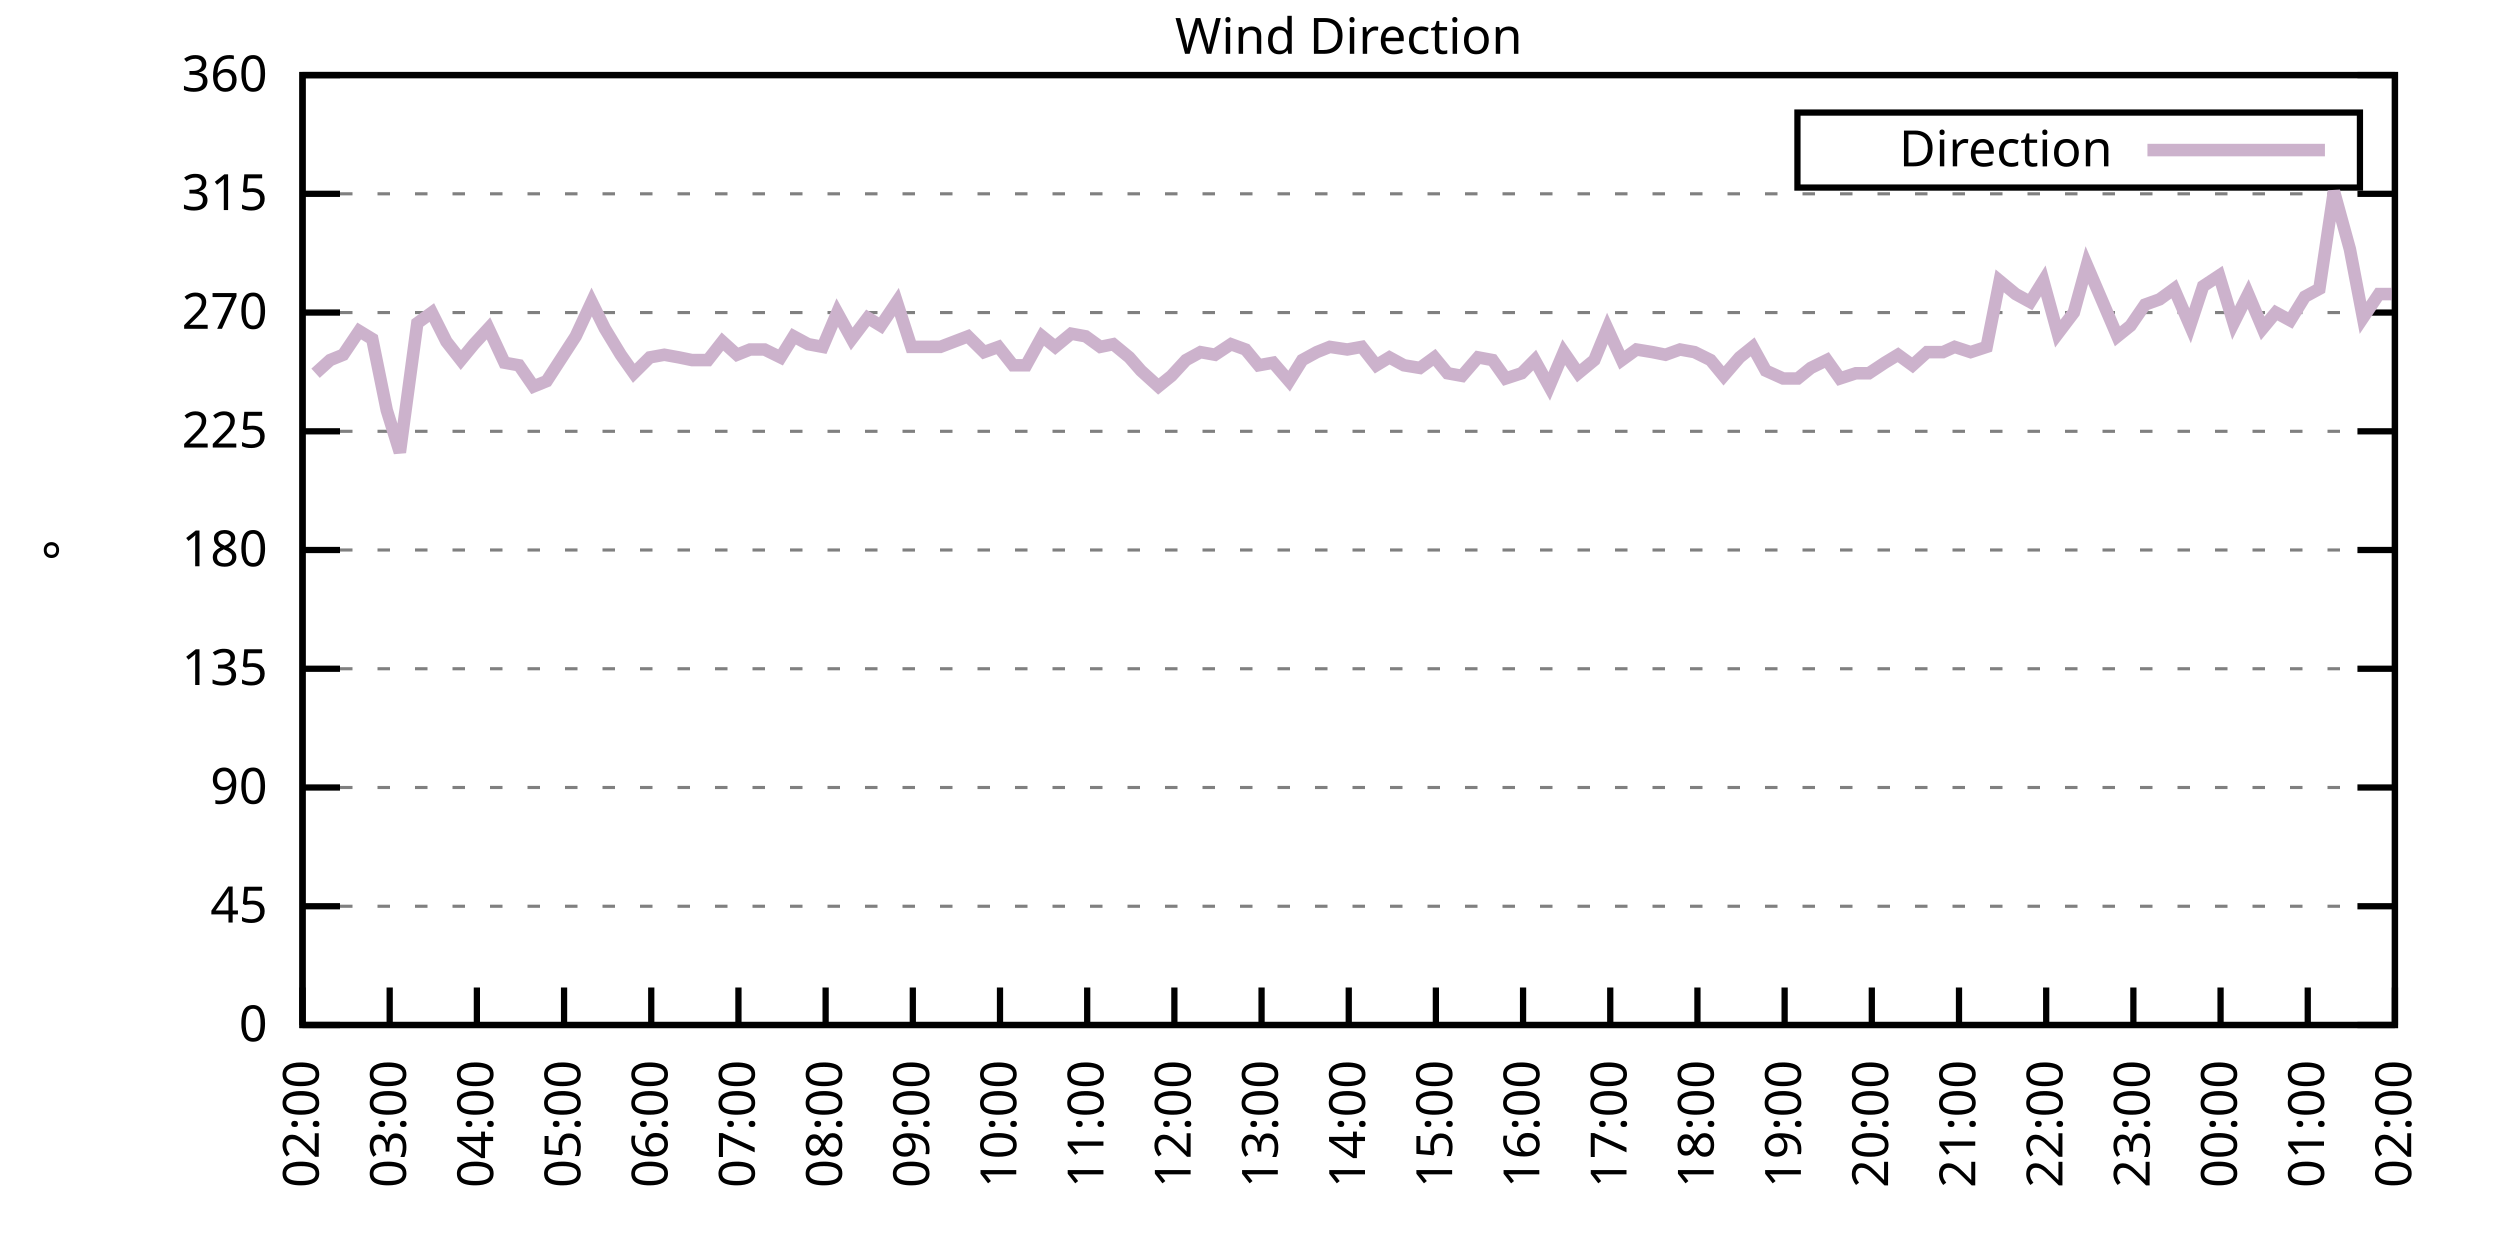
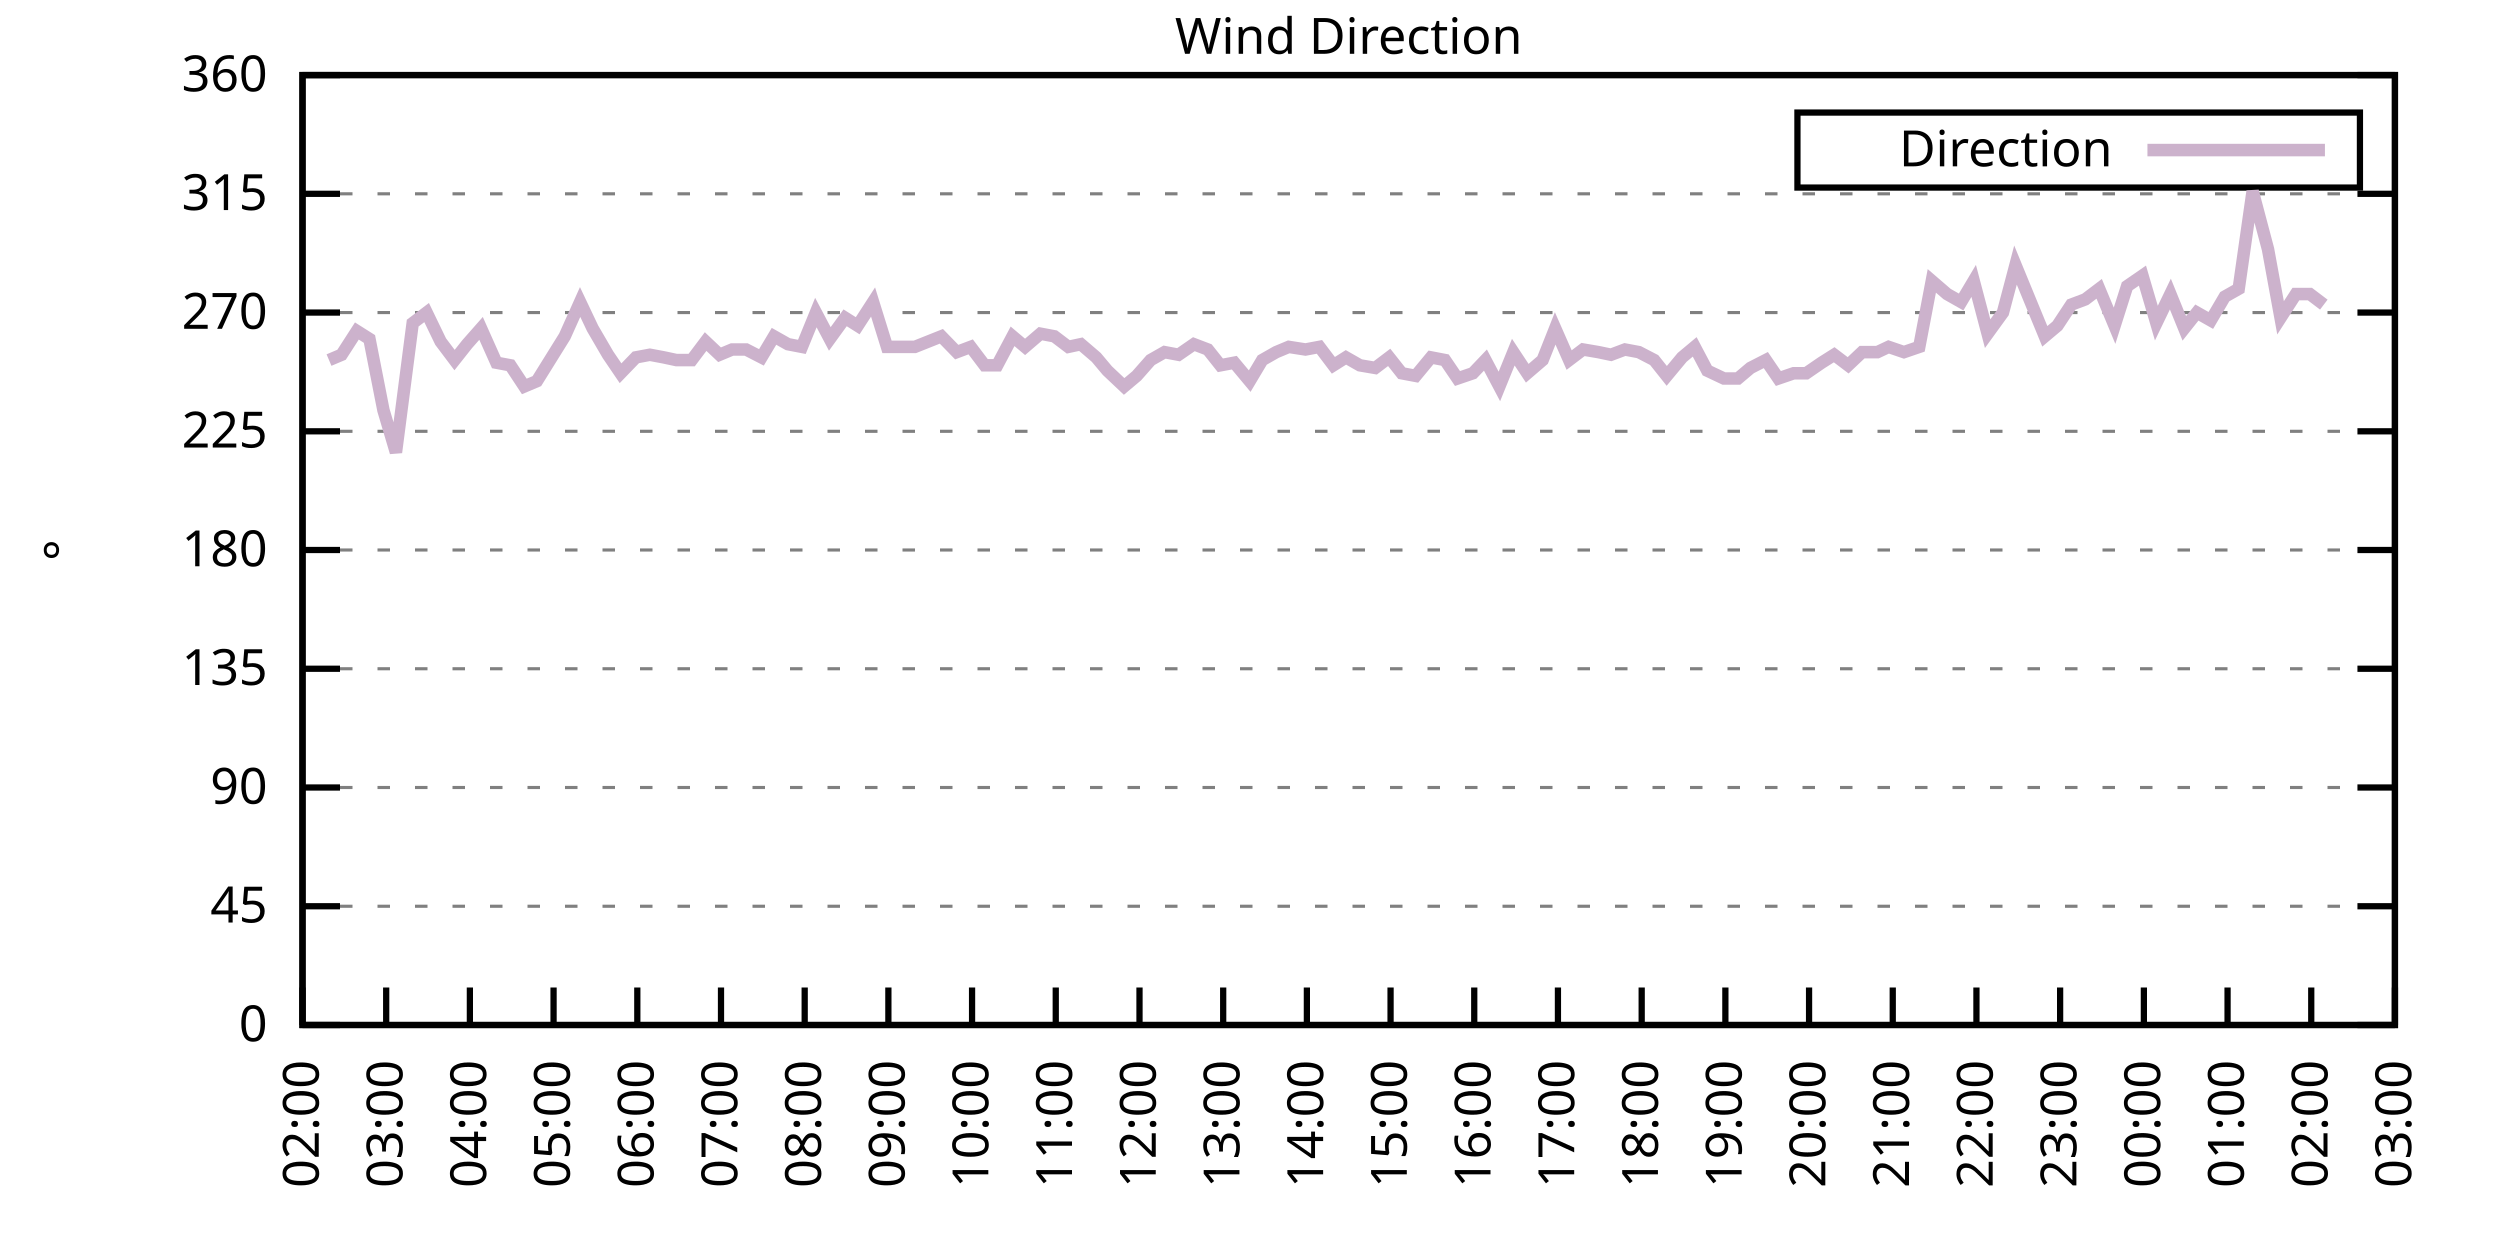
<svg xmlns="http://www.w3.org/2000/svg" xmlns:xlink="http://www.w3.org/1999/xlink" width="400" height="200" viewBox="0 0 400 200">
  <g id="gnuplot_canvas">
    <rect x="0" y="0" width="400" height="200" fill="none" />
    <defs>
      <circle id="gpDot" r="0.5" stroke-width="0.5" stroke="currentColor" />
      <path id="gpPt0" stroke-width="0.333" stroke="currentColor" d="M-1,0 h2 M0,-1 v2" />
      <path id="gpPt1" stroke-width="0.333" stroke="currentColor" d="M-1,-1 L1,1 M1,-1 L-1,1" />
      <path id="gpPt2" stroke-width="0.333" stroke="currentColor" d="M-1,0 L1,0 M0,-1 L0,1 M-1,-1 L1,1 M-1,1 L1,-1" />
      <rect id="gpPt3" stroke-width="0.333" stroke="currentColor" x="-1" y="-1" width="2" height="2" />
      <rect id="gpPt4" stroke-width="0.333" stroke="currentColor" fill="currentColor" x="-1" y="-1" width="2" height="2" />
      <circle id="gpPt5" stroke-width="0.333" stroke="currentColor" cx="0" cy="0" r="1" />
      <use xlink:href="#gpPt5" id="gpPt6" fill="currentColor" stroke="none" />
      <path id="gpPt7" stroke-width="0.333" stroke="currentColor" d="M0,-1.33 L-1.33,0.67 L1.33,0.67 z" />
      <use xlink:href="#gpPt7" id="gpPt8" fill="currentColor" stroke="none" />
      <use xlink:href="#gpPt7" id="gpPt9" stroke="currentColor" transform="rotate(180)" />
      <use xlink:href="#gpPt9" id="gpPt10" fill="currentColor" stroke="none" />
      <use xlink:href="#gpPt3" id="gpPt11" stroke="currentColor" transform="rotate(45)" />
      <use xlink:href="#gpPt11" id="gpPt12" fill="currentColor" stroke="none" />
      <path id="gpPt13" stroke-width="0.333" stroke="currentColor" d="M0,1.330 L1.265,0.411 L0.782,-1.067 L-0.782,-1.076 L-1.265,0.411 z" />
      <use xlink:href="#gpPt13" id="gpPt14" fill="currentColor" stroke="none" />
      <filter id="textbox" filterUnits="objectBoundingBox" x="0" y="0" height="1" width="1">
        <feFlood flood-color="white" flood-opacity="1" result="bgnd" />
        <feComposite in="SourceGraphic" in2="bgnd" operator="atop" />
      </filter>
      <filter id="greybox" filterUnits="objectBoundingBox" x="0" y="0" height="1" width="1">
        <feFlood flood-color="lightgrey" flood-opacity="1" result="grey" />
        <feComposite in="SourceGraphic" in2="grey" operator="atop" />
      </filter>
    </defs>
    <g fill="none" color="white" stroke="currentColor" stroke-width="1.00" stroke-linecap="butt" stroke-linejoin="miter">
</g>
    <g fill="none" color="black" stroke="currentColor" stroke-width="1.00" stroke-linecap="butt" stroke-linejoin="miter">
      <g stroke="none" shape-rendering="crispEdges">
        <polygon fill="rgb(255, 255, 255)" points="48.40,164.00 383.18,164.00 383.18,12.02 48.40,12.02 " />
      </g>
    </g>
    <g fill="none" color="black" stroke="currentColor" stroke-width="1.00" stroke-linecap="butt" stroke-linejoin="miter">
</g>
    <g fill="none" color="black" stroke="black" stroke-width="0.50" stroke-linecap="butt" stroke-linejoin="miter">
</g>
    <g fill="none" color="gray" stroke="currentColor" stroke-width="0.50" stroke-linecap="butt" stroke-linejoin="miter">
      <path stroke="gray" stroke-dasharray="2,4" class="gridline" d="M48.40,164.00 L383.19,164.00  " />
    </g>
    <g fill="none" color="gray" stroke="gray" stroke-width="1.00" stroke-linecap="butt" stroke-linejoin="miter">
</g>
    <g fill="none" color="black" stroke="currentColor" stroke-width="1.00" stroke-linecap="butt" stroke-linejoin="miter">
      <path stroke="black" d="M48.40,164.00 L54.40,164.00 M383.19,164.00 L377.19,164.00  " />
      <g transform="translate(42.80,166.60)" stroke="none" fill="black" font-family="Sans" font-size="8.00" text-anchor="end">
        <text>
          <tspan font-family="Sans"> 0</tspan>
        </text>
      </g>
    </g>
    <g fill="none" color="black" stroke="currentColor" stroke-width="1.00" stroke-linecap="butt" stroke-linejoin="miter">
</g>
    <g fill="none" color="black" stroke="black" stroke-width="0.50" stroke-linecap="butt" stroke-linejoin="miter">
</g>
    <g fill="none" color="gray" stroke="currentColor" stroke-width="0.50" stroke-linecap="butt" stroke-linejoin="miter">
      <path stroke="gray" stroke-dasharray="2,4" class="gridline" d="M48.40,145.00 L383.19,145.00  " />
    </g>
    <g fill="none" color="gray" stroke="gray" stroke-width="1.00" stroke-linecap="butt" stroke-linejoin="miter">
</g>
    <g fill="none" color="black" stroke="currentColor" stroke-width="1.00" stroke-linecap="butt" stroke-linejoin="miter">
      <path stroke="black" d="M48.40,145.00 L54.40,145.00 M383.19,145.00 L377.19,145.00  " />
      <g transform="translate(42.80,147.60)" stroke="none" fill="black" font-family="Sans" font-size="8.00" text-anchor="end">
        <text>
          <tspan font-family="Sans"> 45</tspan>
        </text>
      </g>
    </g>
    <g fill="none" color="black" stroke="currentColor" stroke-width="1.00" stroke-linecap="butt" stroke-linejoin="miter">
</g>
    <g fill="none" color="black" stroke="black" stroke-width="0.50" stroke-linecap="butt" stroke-linejoin="miter">
</g>
    <g fill="none" color="gray" stroke="currentColor" stroke-width="0.50" stroke-linecap="butt" stroke-linejoin="miter">
      <path stroke="gray" stroke-dasharray="2,4" class="gridline" d="M48.40,126.00 L383.19,126.00  " />
    </g>
    <g fill="none" color="gray" stroke="gray" stroke-width="1.00" stroke-linecap="butt" stroke-linejoin="miter">
</g>
    <g fill="none" color="black" stroke="currentColor" stroke-width="1.00" stroke-linecap="butt" stroke-linejoin="miter">
      <path stroke="black" d="M48.40,126.00 L54.40,126.00 M383.19,126.00 L377.19,126.00  " />
      <g transform="translate(42.80,128.60)" stroke="none" fill="black" font-family="Sans" font-size="8.00" text-anchor="end">
        <text>
          <tspan font-family="Sans"> 90</tspan>
        </text>
      </g>
    </g>
    <g fill="none" color="black" stroke="currentColor" stroke-width="1.00" stroke-linecap="butt" stroke-linejoin="miter">
</g>
    <g fill="none" color="black" stroke="black" stroke-width="0.50" stroke-linecap="butt" stroke-linejoin="miter">
</g>
    <g fill="none" color="gray" stroke="currentColor" stroke-width="0.50" stroke-linecap="butt" stroke-linejoin="miter">
      <path stroke="gray" stroke-dasharray="2,4" class="gridline" d="M48.40,107.00 L383.19,107.00  " />
    </g>
    <g fill="none" color="gray" stroke="gray" stroke-width="1.00" stroke-linecap="butt" stroke-linejoin="miter">
</g>
    <g fill="none" color="black" stroke="currentColor" stroke-width="1.00" stroke-linecap="butt" stroke-linejoin="miter">
      <path stroke="black" d="M48.40,107.00 L54.40,107.00 M383.19,107.00 L377.19,107.00  " />
      <g transform="translate(42.80,109.60)" stroke="none" fill="black" font-family="Sans" font-size="8.00" text-anchor="end">
        <text>
          <tspan font-family="Sans"> 135</tspan>
        </text>
      </g>
    </g>
    <g fill="none" color="black" stroke="currentColor" stroke-width="1.00" stroke-linecap="butt" stroke-linejoin="miter">
</g>
    <g fill="none" color="black" stroke="black" stroke-width="0.50" stroke-linecap="butt" stroke-linejoin="miter">
</g>
    <g fill="none" color="gray" stroke="currentColor" stroke-width="0.50" stroke-linecap="butt" stroke-linejoin="miter">
      <path stroke="gray" stroke-dasharray="2,4" class="gridline" d="M48.40,88.00 L383.19,88.00  " />
    </g>
    <g fill="none" color="gray" stroke="gray" stroke-width="1.00" stroke-linecap="butt" stroke-linejoin="miter">
</g>
    <g fill="none" color="black" stroke="currentColor" stroke-width="1.00" stroke-linecap="butt" stroke-linejoin="miter">
      <path stroke="black" d="M48.40,88.00 L54.40,88.00 M383.19,88.00 L377.19,88.00  " />
      <g transform="translate(42.80,90.60)" stroke="none" fill="black" font-family="Sans" font-size="8.00" text-anchor="end">
        <text>
          <tspan font-family="Sans"> 180</tspan>
        </text>
      </g>
    </g>
    <g fill="none" color="black" stroke="currentColor" stroke-width="1.00" stroke-linecap="butt" stroke-linejoin="miter">
</g>
    <g fill="none" color="black" stroke="black" stroke-width="0.50" stroke-linecap="butt" stroke-linejoin="miter">
</g>
    <g fill="none" color="gray" stroke="currentColor" stroke-width="0.50" stroke-linecap="butt" stroke-linejoin="miter">
      <path stroke="gray" stroke-dasharray="2,4" class="gridline" d="M48.40,69.01 L383.19,69.01  " />
    </g>
    <g fill="none" color="gray" stroke="gray" stroke-width="1.00" stroke-linecap="butt" stroke-linejoin="miter">
</g>
    <g fill="none" color="black" stroke="currentColor" stroke-width="1.00" stroke-linecap="butt" stroke-linejoin="miter">
      <path stroke="black" d="M48.40,69.01 L54.40,69.01 M383.19,69.01 L377.19,69.01  " />
      <g transform="translate(42.80,71.61)" stroke="none" fill="black" font-family="Sans" font-size="8.00" text-anchor="end">
        <text>
          <tspan font-family="Sans"> 225</tspan>
        </text>
      </g>
    </g>
    <g fill="none" color="black" stroke="currentColor" stroke-width="1.00" stroke-linecap="butt" stroke-linejoin="miter">
</g>
    <g fill="none" color="black" stroke="black" stroke-width="0.50" stroke-linecap="butt" stroke-linejoin="miter">
</g>
    <g fill="none" color="gray" stroke="currentColor" stroke-width="0.50" stroke-linecap="butt" stroke-linejoin="miter">
      <path stroke="gray" stroke-dasharray="2,4" class="gridline" d="M48.40,50.01 L383.19,50.01  " />
    </g>
    <g fill="none" color="gray" stroke="gray" stroke-width="1.00" stroke-linecap="butt" stroke-linejoin="miter">
</g>
    <g fill="none" color="black" stroke="currentColor" stroke-width="1.00" stroke-linecap="butt" stroke-linejoin="miter">
      <path stroke="black" d="M48.40,50.01 L54.40,50.01 M383.19,50.01 L377.19,50.01  " />
      <g transform="translate(42.80,52.61)" stroke="none" fill="black" font-family="Sans" font-size="8.00" text-anchor="end">
        <text>
          <tspan font-family="Sans"> 270</tspan>
        </text>
      </g>
    </g>
    <g fill="none" color="black" stroke="currentColor" stroke-width="1.00" stroke-linecap="butt" stroke-linejoin="miter">
</g>
    <g fill="none" color="black" stroke="black" stroke-width="0.50" stroke-linecap="butt" stroke-linejoin="miter">
</g>
    <g fill="none" color="gray" stroke="currentColor" stroke-width="0.50" stroke-linecap="butt" stroke-linejoin="miter">
      <path stroke="gray" stroke-dasharray="2,4" class="gridline" d="M48.40,31.01 L383.19,31.01  " />
    </g>
    <g fill="none" color="gray" stroke="gray" stroke-width="1.00" stroke-linecap="butt" stroke-linejoin="miter">
</g>
    <g fill="none" color="black" stroke="currentColor" stroke-width="1.00" stroke-linecap="butt" stroke-linejoin="miter">
      <path stroke="black" d="M48.40,31.01 L54.40,31.01 M383.19,31.01 L377.19,31.01  " />
      <g transform="translate(42.80,33.61)" stroke="none" fill="black" font-family="Sans" font-size="8.00" text-anchor="end">
        <text>
          <tspan font-family="Sans"> 315</tspan>
        </text>
      </g>
    </g>
    <g fill="none" color="black" stroke="currentColor" stroke-width="1.00" stroke-linecap="butt" stroke-linejoin="miter">
</g>
    <g fill="none" color="black" stroke="black" stroke-width="0.50" stroke-linecap="butt" stroke-linejoin="miter">
</g>
    <g fill="none" color="gray" stroke="currentColor" stroke-width="0.50" stroke-linecap="butt" stroke-linejoin="miter">
      <path stroke="gray" stroke-dasharray="2,4" class="gridline" d="M48.40,12.01 L383.19,12.01  " />
    </g>
    <g fill="none" color="gray" stroke="gray" stroke-width="1.00" stroke-linecap="butt" stroke-linejoin="miter">
</g>
    <g fill="none" color="black" stroke="currentColor" stroke-width="1.00" stroke-linecap="butt" stroke-linejoin="miter">
      <path stroke="black" d="M48.40,12.01 L54.40,12.01 M383.19,12.01 L377.19,12.01  " />
      <g transform="translate(42.80,14.61)" stroke="none" fill="black" font-family="Sans" font-size="8.00" text-anchor="end">
        <text>
          <tspan font-family="Sans"> 360</tspan>
        </text>
      </g>
    </g>
    <g fill="none" color="black" stroke="currentColor" stroke-width="1.00" stroke-linecap="butt" stroke-linejoin="miter">
      <path stroke="black" d="M48.40,164.00 L48.40,158.00  " />
      <g transform="translate(51.00,169.60) rotate(270.00)" stroke="none" fill="black" font-family="Sans" font-size="8.00" text-anchor="end">
        <text>
          <tspan font-family="Sans">02:00</tspan>
        </text>
      </g>
    </g>
    <g fill="none" color="black" stroke="currentColor" stroke-width="1.00" stroke-linecap="butt" stroke-linejoin="miter">
-       <path stroke="black" d="M62.35,164.00 L62.35,158.00  " />
-       <g transform="translate(64.95,169.60) rotate(270.00)" stroke="none" fill="black" font-family="Sans" font-size="8.00" text-anchor="end">
+       <path stroke="black" d="M61.79,164.00 L61.79,158.00  " />
+       <g transform="translate(64.39,169.60) rotate(270.00)" stroke="none" fill="black" font-family="Sans" font-size="8.00" text-anchor="end">
        <text>
          <tspan font-family="Sans">03:00</tspan>
        </text>
      </g>
    </g>
    <g fill="none" color="black" stroke="currentColor" stroke-width="1.00" stroke-linecap="butt" stroke-linejoin="miter">
-       <path stroke="black" d="M76.30,164.00 L76.30,158.00  " />
-       <g transform="translate(78.90,169.60) rotate(270.00)" stroke="none" fill="black" font-family="Sans" font-size="8.00" text-anchor="end">
+       <path stroke="black" d="M75.18,164.00 L75.18,158.00  " />
+       <g transform="translate(77.78,169.60) rotate(270.00)" stroke="none" fill="black" font-family="Sans" font-size="8.00" text-anchor="end">
        <text>
          <tspan font-family="Sans">04:00</tspan>
        </text>
      </g>
    </g>
    <g fill="none" color="black" stroke="currentColor" stroke-width="1.00" stroke-linecap="butt" stroke-linejoin="miter">
-       <path stroke="black" d="M90.25,164.00 L90.25,158.00  " />
-       <g transform="translate(92.85,169.60) rotate(270.00)" stroke="none" fill="black" font-family="Sans" font-size="8.00" text-anchor="end">
+       <path stroke="black" d="M88.57,164.00 L88.57,158.00  " />
+       <g transform="translate(91.17,169.60) rotate(270.00)" stroke="none" fill="black" font-family="Sans" font-size="8.00" text-anchor="end">
        <text>
          <tspan font-family="Sans">05:00</tspan>
        </text>
      </g>
    </g>
    <g fill="none" color="black" stroke="currentColor" stroke-width="1.00" stroke-linecap="butt" stroke-linejoin="miter">
-       <path stroke="black" d="M104.20,164.00 L104.20,158.00  " />
-       <g transform="translate(106.80,169.60) rotate(270.00)" stroke="none" fill="black" font-family="Sans" font-size="8.00" text-anchor="end">
+       <path stroke="black" d="M101.97,164.00 L101.97,158.00  " />
+       <g transform="translate(104.57,169.60) rotate(270.00)" stroke="none" fill="black" font-family="Sans" font-size="8.00" text-anchor="end">
        <text>
          <tspan font-family="Sans">06:00</tspan>
        </text>
      </g>
    </g>
    <g fill="none" color="black" stroke="currentColor" stroke-width="1.00" stroke-linecap="butt" stroke-linejoin="miter">
-       <path stroke="black" d="M118.15,164.00 L118.15,158.00  " />
-       <g transform="translate(120.75,169.60) rotate(270.00)" stroke="none" fill="black" font-family="Sans" font-size="8.00" text-anchor="end">
+       <path stroke="black" d="M115.36,164.00 L115.36,158.00  " />
+       <g transform="translate(117.96,169.60) rotate(270.00)" stroke="none" fill="black" font-family="Sans" font-size="8.00" text-anchor="end">
        <text>
          <tspan font-family="Sans">07:00</tspan>
        </text>
      </g>
    </g>
    <g fill="none" color="black" stroke="currentColor" stroke-width="1.00" stroke-linecap="butt" stroke-linejoin="miter">
-       <path stroke="black" d="M132.10,164.00 L132.10,158.00  " />
-       <g transform="translate(134.70,169.60) rotate(270.00)" stroke="none" fill="black" font-family="Sans" font-size="8.00" text-anchor="end">
+       <path stroke="black" d="M128.75,164.00 L128.75,158.00  " />
+       <g transform="translate(131.35,169.60) rotate(270.00)" stroke="none" fill="black" font-family="Sans" font-size="8.00" text-anchor="end">
        <text>
          <tspan font-family="Sans">08:00</tspan>
        </text>
      </g>
    </g>
    <g fill="none" color="black" stroke="currentColor" stroke-width="1.00" stroke-linecap="butt" stroke-linejoin="miter">
-       <path stroke="black" d="M146.05,164.00 L146.05,158.00  " />
-       <g transform="translate(148.65,169.60) rotate(270.00)" stroke="none" fill="black" font-family="Sans" font-size="8.00" text-anchor="end">
+       <path stroke="black" d="M142.14,164.00 L142.14,158.00  " />
+       <g transform="translate(144.74,169.60) rotate(270.00)" stroke="none" fill="black" font-family="Sans" font-size="8.00" text-anchor="end">
        <text>
          <tspan font-family="Sans">09:00</tspan>
        </text>
      </g>
    </g>
    <g fill="none" color="black" stroke="currentColor" stroke-width="1.00" stroke-linecap="butt" stroke-linejoin="miter">
-       <path stroke="black" d="M160.00,164.00 L160.00,158.00  " />
-       <g transform="translate(162.60,169.60) rotate(270.00)" stroke="none" fill="black" font-family="Sans" font-size="8.00" text-anchor="end">
+       <path stroke="black" d="M155.53,164.00 L155.53,158.00  " />
+       <g transform="translate(158.13,169.60) rotate(270.00)" stroke="none" fill="black" font-family="Sans" font-size="8.00" text-anchor="end">
        <text>
          <tspan font-family="Sans">10:00</tspan>
        </text>
      </g>
    </g>
    <g fill="none" color="black" stroke="currentColor" stroke-width="1.00" stroke-linecap="butt" stroke-linejoin="miter">
-       <path stroke="black" d="M173.95,164.00 L173.95,158.00  " />
-       <g transform="translate(176.55,169.60) rotate(270.00)" stroke="none" fill="black" font-family="Sans" font-size="8.00" text-anchor="end">
+       <path stroke="black" d="M168.92,164.00 L168.92,158.00  " />
+       <g transform="translate(171.52,169.60) rotate(270.00)" stroke="none" fill="black" font-family="Sans" font-size="8.00" text-anchor="end">
        <text>
          <tspan font-family="Sans">11:00</tspan>
        </text>
      </g>
    </g>
    <g fill="none" color="black" stroke="currentColor" stroke-width="1.00" stroke-linecap="butt" stroke-linejoin="miter">
-       <path stroke="black" d="M187.90,164.00 L187.90,158.00  " />
-       <g transform="translate(190.50,169.60) rotate(270.00)" stroke="none" fill="black" font-family="Sans" font-size="8.00" text-anchor="end">
+       <path stroke="black" d="M182.32,164.00 L182.32,158.00  " />
+       <g transform="translate(184.92,169.60) rotate(270.00)" stroke="none" fill="black" font-family="Sans" font-size="8.00" text-anchor="end">
        <text>
          <tspan font-family="Sans">12:00</tspan>
        </text>
      </g>
    </g>
    <g fill="none" color="black" stroke="currentColor" stroke-width="1.00" stroke-linecap="butt" stroke-linejoin="miter">
-       <path stroke="black" d="M201.85,164.00 L201.85,158.00  " />
-       <g transform="translate(204.45,169.60) rotate(270.00)" stroke="none" fill="black" font-family="Sans" font-size="8.00" text-anchor="end">
+       <path stroke="black" d="M195.71,164.00 L195.71,158.00  " />
+       <g transform="translate(198.31,169.60) rotate(270.00)" stroke="none" fill="black" font-family="Sans" font-size="8.00" text-anchor="end">
        <text>
          <tspan font-family="Sans">13:00</tspan>
        </text>
      </g>
    </g>
    <g fill="none" color="black" stroke="currentColor" stroke-width="1.00" stroke-linecap="butt" stroke-linejoin="miter">
-       <path stroke="black" d="M215.80,164.00 L215.80,158.00  " />
-       <g transform="translate(218.40,169.60) rotate(270.00)" stroke="none" fill="black" font-family="Sans" font-size="8.00" text-anchor="end">
+       <path stroke="black" d="M209.10,164.00 L209.10,158.00  " />
+       <g transform="translate(211.70,169.60) rotate(270.00)" stroke="none" fill="black" font-family="Sans" font-size="8.00" text-anchor="end">
        <text>
          <tspan font-family="Sans">14:00</tspan>
        </text>
      </g>
    </g>
    <g fill="none" color="black" stroke="currentColor" stroke-width="1.00" stroke-linecap="butt" stroke-linejoin="miter">
-       <path stroke="black" d="M229.74,164.00 L229.74,158.00  " />
-       <g transform="translate(232.34,169.60) rotate(270.00)" stroke="none" fill="black" font-family="Sans" font-size="8.00" text-anchor="end">
+       <path stroke="black" d="M222.49,164.00 L222.49,158.00  " />
+       <g transform="translate(225.09,169.60) rotate(270.00)" stroke="none" fill="black" font-family="Sans" font-size="8.00" text-anchor="end">
        <text>
          <tspan font-family="Sans">15:00</tspan>
        </text>
      </g>
    </g>
    <g fill="none" color="black" stroke="currentColor" stroke-width="1.00" stroke-linecap="butt" stroke-linejoin="miter">
-       <path stroke="black" d="M243.69,164.00 L243.69,158.00  " />
-       <g transform="translate(246.29,169.60) rotate(270.00)" stroke="none" fill="black" font-family="Sans" font-size="8.00" text-anchor="end">
+       <path stroke="black" d="M235.88,164.00 L235.88,158.00  " />
+       <g transform="translate(238.48,169.60) rotate(270.00)" stroke="none" fill="black" font-family="Sans" font-size="8.00" text-anchor="end">
        <text>
          <tspan font-family="Sans">16:00</tspan>
        </text>
      </g>
    </g>
    <g fill="none" color="black" stroke="currentColor" stroke-width="1.00" stroke-linecap="butt" stroke-linejoin="miter">
-       <path stroke="black" d="M257.64,164.00 L257.64,158.00  " />
-       <g transform="translate(260.24,169.60) rotate(270.00)" stroke="none" fill="black" font-family="Sans" font-size="8.00" text-anchor="end">
+       <path stroke="black" d="M249.27,164.00 L249.27,158.00  " />
+       <g transform="translate(251.87,169.60) rotate(270.00)" stroke="none" fill="black" font-family="Sans" font-size="8.00" text-anchor="end">
        <text>
          <tspan font-family="Sans">17:00</tspan>
        </text>
      </g>
    </g>
    <g fill="none" color="black" stroke="currentColor" stroke-width="1.00" stroke-linecap="butt" stroke-linejoin="miter">
-       <path stroke="black" d="M271.59,164.00 L271.59,158.00  " />
-       <g transform="translate(274.19,169.60) rotate(270.00)" stroke="none" fill="black" font-family="Sans" font-size="8.00" text-anchor="end">
+       <path stroke="black" d="M262.67,164.00 L262.67,158.00  " />
+       <g transform="translate(265.27,169.60) rotate(270.00)" stroke="none" fill="black" font-family="Sans" font-size="8.00" text-anchor="end">
        <text>
          <tspan font-family="Sans">18:00</tspan>
        </text>
      </g>
    </g>
    <g fill="none" color="black" stroke="currentColor" stroke-width="1.00" stroke-linecap="butt" stroke-linejoin="miter">
-       <path stroke="black" d="M285.54,164.00 L285.54,158.00  " />
-       <g transform="translate(288.14,169.60) rotate(270.00)" stroke="none" fill="black" font-family="Sans" font-size="8.00" text-anchor="end">
+       <path stroke="black" d="M276.06,164.00 L276.06,158.00  " />
+       <g transform="translate(278.66,169.60) rotate(270.00)" stroke="none" fill="black" font-family="Sans" font-size="8.00" text-anchor="end">
        <text>
          <tspan font-family="Sans">19:00</tspan>
        </text>
      </g>
    </g>
    <g fill="none" color="black" stroke="currentColor" stroke-width="1.00" stroke-linecap="butt" stroke-linejoin="miter">
-       <path stroke="black" d="M299.49,164.00 L299.49,158.00  " />
-       <g transform="translate(302.09,169.60) rotate(270.00)" stroke="none" fill="black" font-family="Sans" font-size="8.00" text-anchor="end">
+       <path stroke="black" d="M289.45,164.00 L289.45,158.00  " />
+       <g transform="translate(292.05,169.60) rotate(270.00)" stroke="none" fill="black" font-family="Sans" font-size="8.00" text-anchor="end">
        <text>
          <tspan font-family="Sans">20:00</tspan>
        </text>
      </g>
    </g>
    <g fill="none" color="black" stroke="currentColor" stroke-width="1.00" stroke-linecap="butt" stroke-linejoin="miter">
-       <path stroke="black" d="M313.44,164.00 L313.44,158.00  " />
-       <g transform="translate(316.04,169.60) rotate(270.00)" stroke="none" fill="black" font-family="Sans" font-size="8.00" text-anchor="end">
+       <path stroke="black" d="M302.84,164.00 L302.84,158.00  " />
+       <g transform="translate(305.44,169.60) rotate(270.00)" stroke="none" fill="black" font-family="Sans" font-size="8.00" text-anchor="end">
        <text>
          <tspan font-family="Sans">21:00</tspan>
        </text>
      </g>
    </g>
    <g fill="none" color="black" stroke="currentColor" stroke-width="1.00" stroke-linecap="butt" stroke-linejoin="miter">
-       <path stroke="black" d="M327.39,164.00 L327.39,158.00  " />
-       <g transform="translate(329.99,169.60) rotate(270.00)" stroke="none" fill="black" font-family="Sans" font-size="8.00" text-anchor="end">
+       <path stroke="black" d="M316.23,164.00 L316.23,158.00  " />
+       <g transform="translate(318.83,169.60) rotate(270.00)" stroke="none" fill="black" font-family="Sans" font-size="8.00" text-anchor="end">
        <text>
          <tspan font-family="Sans">22:00</tspan>
        </text>
      </g>
    </g>
    <g fill="none" color="black" stroke="currentColor" stroke-width="1.00" stroke-linecap="butt" stroke-linejoin="miter">
-       <path stroke="black" d="M341.34,164.00 L341.34,158.00  " />
-       <g transform="translate(343.94,169.60) rotate(270.00)" stroke="none" fill="black" font-family="Sans" font-size="8.00" text-anchor="end">
+       <path stroke="black" d="M329.62,164.00 L329.62,158.00  " />
+       <g transform="translate(332.22,169.60) rotate(270.00)" stroke="none" fill="black" font-family="Sans" font-size="8.00" text-anchor="end">
        <text>
          <tspan font-family="Sans">23:00</tspan>
        </text>
      </g>
    </g>
    <g fill="none" color="black" stroke="currentColor" stroke-width="1.00" stroke-linecap="butt" stroke-linejoin="miter">
-       <path stroke="black" d="M355.29,164.00 L355.29,158.00  " />
-       <g transform="translate(357.89,169.60) rotate(270.00)" stroke="none" fill="black" font-family="Sans" font-size="8.00" text-anchor="end">
+       <path stroke="black" d="M343.02,164.00 L343.02,158.00  " />
+       <g transform="translate(345.62,169.60) rotate(270.00)" stroke="none" fill="black" font-family="Sans" font-size="8.00" text-anchor="end">
        <text>
          <tspan font-family="Sans">00:00</tspan>
        </text>
      </g>
    </g>
    <g fill="none" color="black" stroke="currentColor" stroke-width="1.00" stroke-linecap="butt" stroke-linejoin="miter">
-       <path stroke="black" d="M369.24,164.00 L369.24,158.00  " />
-       <g transform="translate(371.84,169.60) rotate(270.00)" stroke="none" fill="black" font-family="Sans" font-size="8.00" text-anchor="end">
+       <path stroke="black" d="M356.41,164.00 L356.41,158.00  " />
+       <g transform="translate(359.01,169.60) rotate(270.00)" stroke="none" fill="black" font-family="Sans" font-size="8.00" text-anchor="end">
        <text>
          <tspan font-family="Sans">01:00</tspan>
+         </text>
+       </g>
+     </g>
+     <g fill="none" color="black" stroke="currentColor" stroke-width="1.00" stroke-linecap="butt" stroke-linejoin="miter">
+       <path stroke="black" d="M369.80,164.00 L369.80,158.00  " />
+       <g transform="translate(372.40,169.60) rotate(270.00)" stroke="none" fill="black" font-family="Sans" font-size="8.00" text-anchor="end">
+         <text>
+           <tspan font-family="Sans">02:00</tspan>
        </text>
      </g>
    </g>
    <g fill="none" color="black" stroke="currentColor" stroke-width="1.00" stroke-linecap="butt" stroke-linejoin="miter">
      <path stroke="black" d="M383.19,164.00 L383.19,158.00  " />
      <g transform="translate(385.79,169.60) rotate(270.00)" stroke="none" fill="black" font-family="Sans" font-size="8.00" text-anchor="end">
        <text>
-           <tspan font-family="Sans">02:00</tspan>
+           <tspan font-family="Sans">03:00</tspan>
        </text>
      </g>
    </g>
    <g fill="none" color="black" stroke="currentColor" stroke-width="1.00" stroke-linecap="butt" stroke-linejoin="miter">
</g>
    <g fill="none" color="black" stroke="currentColor" stroke-width="1.00" stroke-linecap="butt" stroke-linejoin="miter">
      <path stroke="black" d="M48.40,12.01 L48.40,164.00 L383.19,164.00 L383.19,12.01 L48.40,12.01 Z  " />
    </g>
    <g fill="none" color="black" stroke="currentColor" stroke-width="1.00" stroke-linecap="butt" stroke-linejoin="miter">
</g>
    <g fill="none" color="black" stroke="currentColor" stroke-width="1.00" stroke-linecap="butt" stroke-linejoin="miter">
      <path stroke="black" d="M287.59,30.01 L287.59,18.01 L377.59,18.01 L377.59,30.01 L287.59,30.01 Z  " />
    </g>
    <g id="Wind_direction_plot_1">
      <g fill="none" color="white" stroke="black" stroke-width="2.00" stroke-linecap="butt" stroke-linejoin="miter">
</g>
      <g fill="none" color="black" stroke="currentColor" stroke-width="2.00" stroke-linecap="butt" stroke-linejoin="miter">
        <g transform="translate(337.99,26.61)" stroke="none" fill="black" font-family="Sans" font-size="8.00" text-anchor="end">
          <text>
            <tspan font-family="Sans">Direction</tspan>
          </text>
        </g>
      </g>
      <g fill="none" color="black" stroke="currentColor" stroke-width="2.00" stroke-linecap="butt" stroke-linejoin="miter">
-         <path stroke="rgb(204, 178, 204)" d="M343.59,24.01 L371.99,24.01 M50.49,59.72 L52.82,57.61 L54.91,56.76 L57.47,52.96 L59.56,54.23 L61.88,65.63   L63.98,72.38 L66.77,51.70 L69.09,50.01 L71.42,54.65 L73.74,57.61 L75.83,55.07 L78.16,52.54 L80.72,58.03   L83.04,58.45 L85.37,61.83 L87.46,60.98 L92.11,53.81 L94.67,48.32 L96.76,52.54 L99.32,56.76 L101.41,59.72   L103.97,57.18 L106.29,56.76 L108.62,57.18 L110.71,57.61 L113.27,57.61 L115.59,54.65 L117.92,56.76 L120.01,55.92   L122.33,55.92 L124.89,57.18 L126.98,53.81 L129.31,55.07 L131.63,55.50 L133.96,50.01 L136.28,54.23 L138.84,50.85   L140.93,52.12 L143.49,48.32 L145.81,55.50 L147.91,55.50 L150.46,55.50 L154.88,53.81 L157.44,56.34 L159.76,55.50   L162.09,58.45 L164.18,58.45 L166.74,53.81 L168.83,55.50 L171.39,53.39 L173.71,53.81 L176.04,55.50 L178.13,55.07   L180.69,57.18 L182.55,59.30 L185.34,61.83 L187.43,60.14 L189.76,57.61 L192.08,56.34 L194.41,56.76 L196.96,55.07   L199.29,55.92 L201.38,58.45 L203.71,58.03 L206.26,60.98 L208.36,57.61 L210.68,56.34 L212.77,55.50 L215.56,55.92   L217.89,55.50 L220.21,58.45 L222.30,57.18 L224.63,58.45 L227.19,58.87 L229.51,57.18 L231.60,59.72 L233.93,60.14   L236.49,57.18 L238.81,57.61 L240.90,60.56 L243.46,59.72 L245.55,57.61 L247.88,61.83 L250.20,56.34 L252.53,59.72   L255.09,57.61 L257.18,52.54 L259.50,57.61 L261.83,55.92 L264.39,56.34 L266.48,56.76 L268.80,55.92 L271.13,56.34   L273.69,57.61 L275.78,60.14 L278.34,57.18 L280.43,55.50 L282.52,59.30 L285.31,60.56 L287.64,60.56 L289.73,58.87   L292.29,57.61 L294.38,60.56 L296.94,59.72 L299.03,59.72 L301.58,58.03 L303.68,56.76 L306.00,58.45 L308.33,56.34   L310.88,56.34 L312.74,55.50 L315.30,56.34 L317.86,55.50 L319.95,44.94 L322.51,47.05 L324.83,48.32 L326.93,44.94   L329.25,53.39 L331.81,50.01 L333.90,42.41 L338.78,53.81 L340.88,52.12 L343.20,48.74 L345.53,47.90 L347.85,46.21   L350.41,52.12 L352.50,45.79 L355.06,44.10 L357.38,51.70 L359.71,47.05 L362.03,52.54 L364.13,50.01 L366.45,51.27   L368.78,47.47 L371.10,46.21 L373.43,30.59 L375.98,39.87 L378.08,50.85 L380.63,47.05 L382.96,47.05  " />
+         <path stroke="rgb(204, 178, 204)" d="M343.59,24.01 L371.99,24.01 M52.64,57.61 L54.65,56.76 L57.10,52.96 L59.11,54.23 L61.35,65.63 L63.35,72.38   L66.03,51.70 L68.26,50.01 L70.50,54.65 L72.73,57.61 L74.74,55.07 L76.97,52.54 L79.42,58.03 L81.66,58.45   L83.89,61.83 L85.90,60.98 L90.36,53.81 L92.82,48.32 L94.82,52.54 L97.28,56.76 L99.29,59.72 L101.74,57.18   L103.98,56.76 L106.21,57.18 L108.22,57.61 L110.67,57.61 L112.90,54.65 L115.13,56.76 L117.14,55.92 L119.38,55.92   L121.83,57.18 L123.84,53.81 L126.07,55.07 L128.30,55.50 L130.54,50.01 L132.77,54.23 L135.22,50.85 L137.23,52.12   L139.69,48.32 L141.92,55.50 L143.93,55.50 L146.38,55.50 L150.62,53.81 L153.08,56.34 L155.31,55.50 L157.54,58.45   L159.55,58.45 L162.01,53.81 L164.01,55.50 L166.47,53.39 L168.70,53.81 L170.93,55.50 L172.94,55.07 L175.40,57.18   L177.18,59.30 L179.86,61.83 L181.87,60.14 L184.10,57.61 L186.33,56.34 L188.57,56.76 L191.02,55.07 L193.25,55.92   L195.26,58.45 L197.49,58.03 L199.95,60.98 L201.96,57.61 L204.19,56.34 L206.20,55.50 L208.88,55.92 L211.11,55.50   L213.34,58.45 L215.35,57.18 L217.58,58.45 L220.04,58.87 L222.27,57.18 L224.28,59.72 L226.51,60.14 L228.96,57.18   L231.20,57.61 L233.20,60.56 L235.66,59.72 L237.67,57.61 L239.90,61.83 L242.13,56.34 L244.36,59.72 L246.82,57.61   L248.83,52.54 L251.06,57.61 L253.29,55.92 L255.75,56.34 L257.76,56.76 L259.99,55.92 L262.22,56.34 L264.67,57.61   L266.68,60.14 L269.14,57.18 L271.15,55.50 L273.16,59.30 L275.83,60.56 L278.07,60.56 L280.07,58.87 L282.53,57.61   L284.54,60.56 L286.99,59.72 L289.00,59.72 L291.46,58.03 L293.47,56.76 L295.70,58.45 L297.93,56.34 L300.39,56.34   L302.17,55.50 L304.63,56.34 L307.08,55.50 L309.09,44.94 L311.54,47.05 L313.78,48.32 L315.79,44.94 L318.02,53.39   L320.47,50.01 L322.48,42.41 L327.17,53.81 L329.18,52.12 L331.41,48.74 L333.64,47.90 L335.87,46.21 L338.33,52.12   L340.34,45.79 L342.79,44.10 L345.02,51.70 L347.26,47.05 L349.49,52.54 L351.50,50.01 L353.73,51.27 L355.96,47.47   L358.19,46.21 L360.42,30.59 L362.88,39.87 L364.89,50.85 L367.34,47.05 L369.58,47.05 L371.81,48.74  " />
      </g>
    </g>
    <g fill="none" color="black" stroke="currentColor" stroke-width="2.00" stroke-linecap="butt" stroke-linejoin="miter">
</g>
    <g fill="none" color="black" stroke="black" stroke-width="1.00" stroke-linecap="butt" stroke-linejoin="miter">
</g>
    <g fill="none" color="black" stroke="currentColor" stroke-width="1.00" stroke-linecap="butt" stroke-linejoin="miter">
      <path stroke="black" d="M48.40,12.01 L48.40,164.00 L383.19,164.00 L383.19,12.01 L48.40,12.01 Z  " />
      <g transform="translate(12.80,88.01) rotate(270.00)" stroke="none" fill="black" font-family="Sans" font-size="8.00" text-anchor="middle">
        <text>
          <tspan font-family="Sans">°</tspan>
        </text>
      </g>
    </g>
    <g fill="none" color="black" stroke="currentColor" stroke-width="1.00" stroke-linecap="butt" stroke-linejoin="miter">
</g>
    <g fill="none" color="black" stroke="currentColor" stroke-width="1.00" stroke-linecap="butt" stroke-linejoin="miter">
      <g transform="translate(215.79,8.61)" stroke="none" fill="black" font-family="Sans" font-size="8.00" text-anchor="middle">
        <text>
          <tspan font-family="Sans">Wind Direction</tspan>
        </text>
      </g>
    </g>
    <g fill="none" color="black" stroke="currentColor" stroke-width="1.00" stroke-linecap="butt" stroke-linejoin="miter">
</g>
  </g>
</svg>
